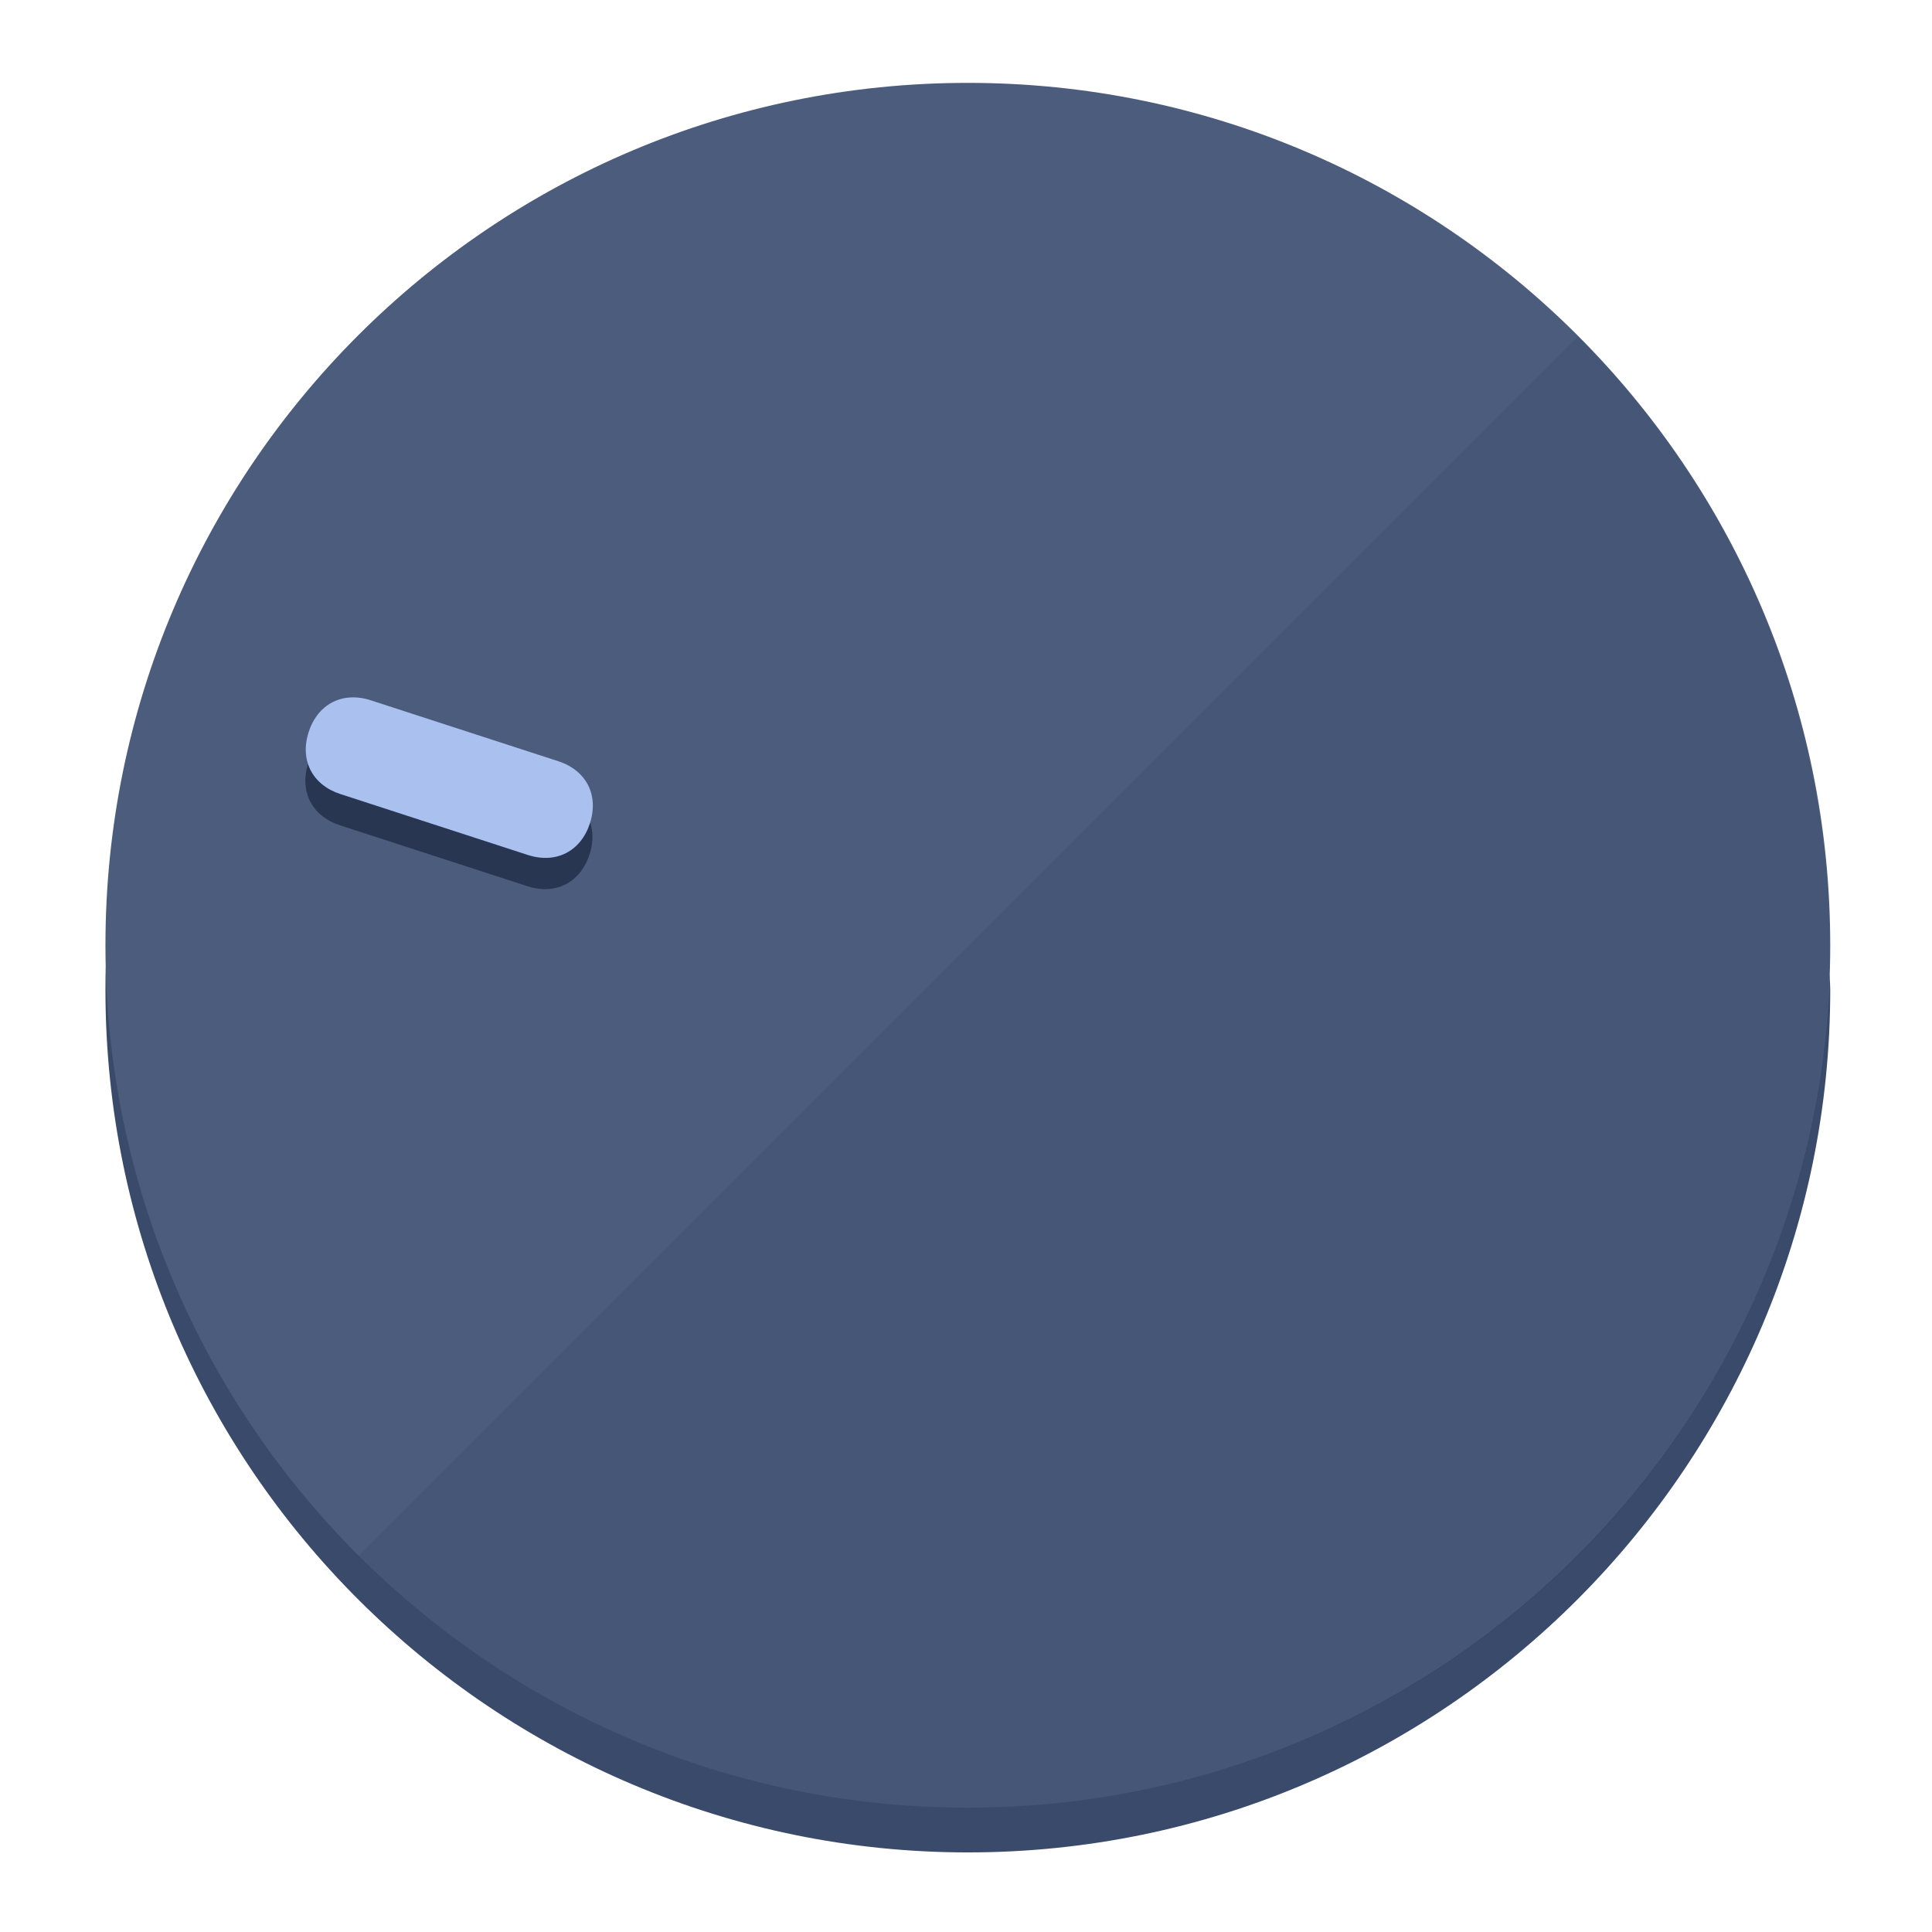
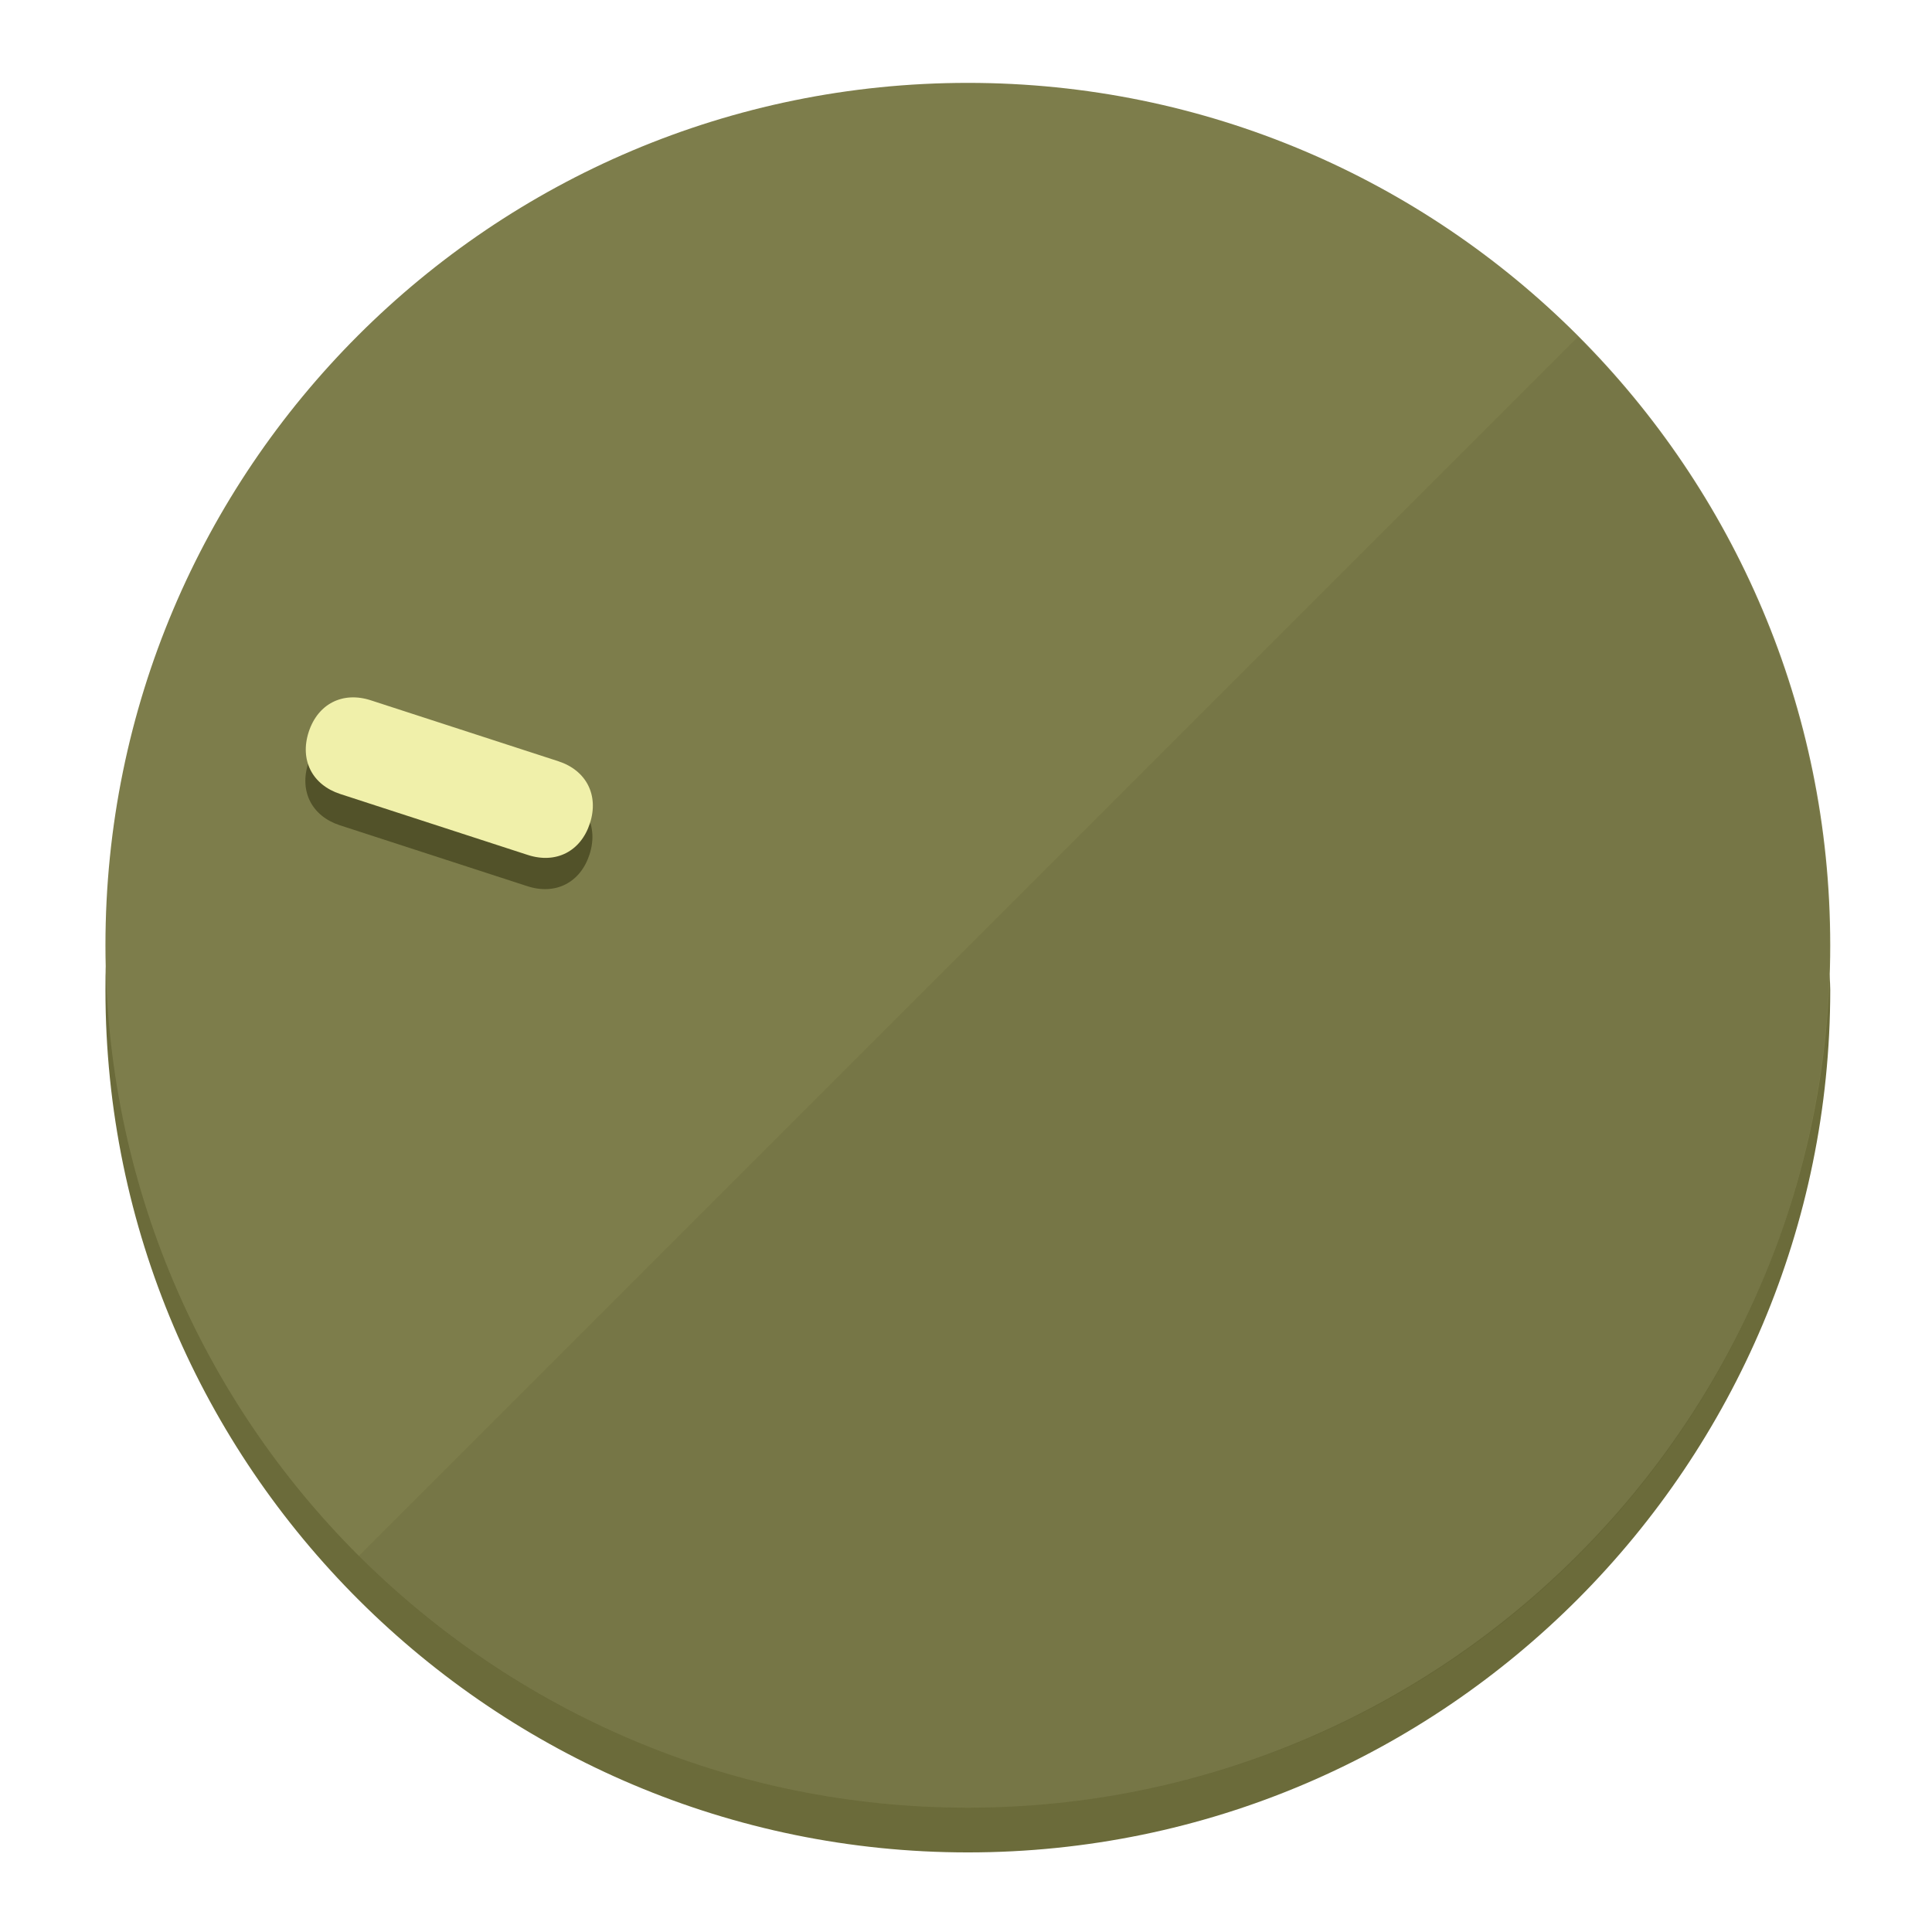
<svg xmlns="http://www.w3.org/2000/svg" height="120px" width="120px" version="1.1" id="Layer_1" viewBox="0 0 496.8 496.8" xml:space="preserve">
  <defs id="defs23" />
  <g id="g3158">
-     <path style="display:inline;fill:#3A4A6B;fill-opacity:1;stroke-width:1.584" d="m 248.875,445.92 c 116.582,0 212.89,-91.238 220.493,-205.286 0,5.069 1.267,8.87 1.267,13.939 0,121.651 -98.842,221.76 -221.76,221.76 -121.651,0 -221.76,-98.842 -221.76,-221.76 0,-5.069 0,-8.87 1.267,-13.939 7.603,114.048 103.91,205.286 220.493,205.286 z" id="path8" />
-     <circle style="display:inline;fill:#4B5C7D;fill-opacity:1;stroke-width:1.584" cx="248.875" cy="243.071" r="221.76" id="circle12" />
-     <path style="display:inline;fill:#293652;fill-opacity:0.154;stroke-width:1.587" d="m 405.744,86.606 c 86.308,86.308 86.308,227.193 0,313.5 -86.308,86.308 -227.193,86.308 -313.5,0" id="path14" />
+     <path style="display:inline;fill:#6B6B3A;fill-opacity:1;stroke-width:1.584" d="m 248.875,445.92 c 116.582,0 212.89,-91.238 220.493,-205.286 0,5.069 1.267,8.87 1.267,13.939 0,121.651 -98.842,221.76 -221.76,221.76 -121.651,0 -221.76,-98.842 -221.76,-221.76 0,-5.069 0,-8.87 1.267,-13.939 7.603,114.048 103.91,205.286 220.493,205.286 z" id="path8" />
+     <circle style="display:inline;fill:#7D7D4B;fill-opacity:1;stroke-width:1.584" cx="248.875" cy="243.071" r="221.76" id="circle12" />
+     <path style="display:inline;fill:#525229;fill-opacity:0.154;stroke-width:1.587" d="m 405.744,86.606 c 86.308,86.308 86.308,227.193 0,313.5 -86.308,86.308 -227.193,86.308 -313.5,0" id="path14" />
  </g>
  <g id="g3198">
    <circle style="display:none;fill:#000000;fill-opacity:0;stroke-width:1.584" cx="-154.88" cy="311.577" r="221.76" id="circle12-3" transform="rotate(-72)" />
-     <path style="display:inline;fill:#293652;fill-opacity:1;stroke-width:1.584" d="m 143.448,203.776 c 7.231,2.35 10.485,8.737 8.136,15.968 v 0 c -2.35,7.231 -8.737,10.485 -15.968,8.136 L 87.409,212.216 c -7.231,-2.35 -10.485,-8.737 -8.136,-15.968 v 0 c 2.35,-7.231 8.737,-10.485 15.968,-8.136 z" id="path3789" />
-     <path style="display:inline;fill:#AAC1F0;stroke-width:1.584" d="m 143.557,195.742 c 7.231,2.35 10.485,8.737 8.136,15.968 v 0 c -2.35,7.231 -8.737,10.485 -15.968,8.136 L 87.518,204.182 c -7.231,-2.35 -10.485,-8.737 -8.136,-15.968 v 0 c 2.35,-7.231 8.737,-10.485 15.968,-8.136 z" id="path915" />
+     <path style="display:inline;fill:#525229;fill-opacity:1;stroke-width:1.584" d="m 143.448,203.776 c 7.231,2.35 10.485,8.737 8.136,15.968 v 0 c -2.35,7.231 -8.737,10.485 -15.968,8.136 L 87.409,212.216 c -7.231,-2.35 -10.485,-8.737 -8.136,-15.968 v 0 c 2.35,-7.231 8.737,-10.485 15.968,-8.136 z" id="path3789" />
+     <path style="display:inline;fill:#F0F0AA;stroke-width:1.584" d="m 143.557,195.742 c 7.231,2.35 10.485,8.737 8.136,15.968 v 0 c -2.35,7.231 -8.737,10.485 -15.968,8.136 L 87.518,204.182 c -7.231,-2.35 -10.485,-8.737 -8.136,-15.968 v 0 c 2.35,-7.231 8.737,-10.485 15.968,-8.136 z" id="path915" />
  </g>
</svg>
